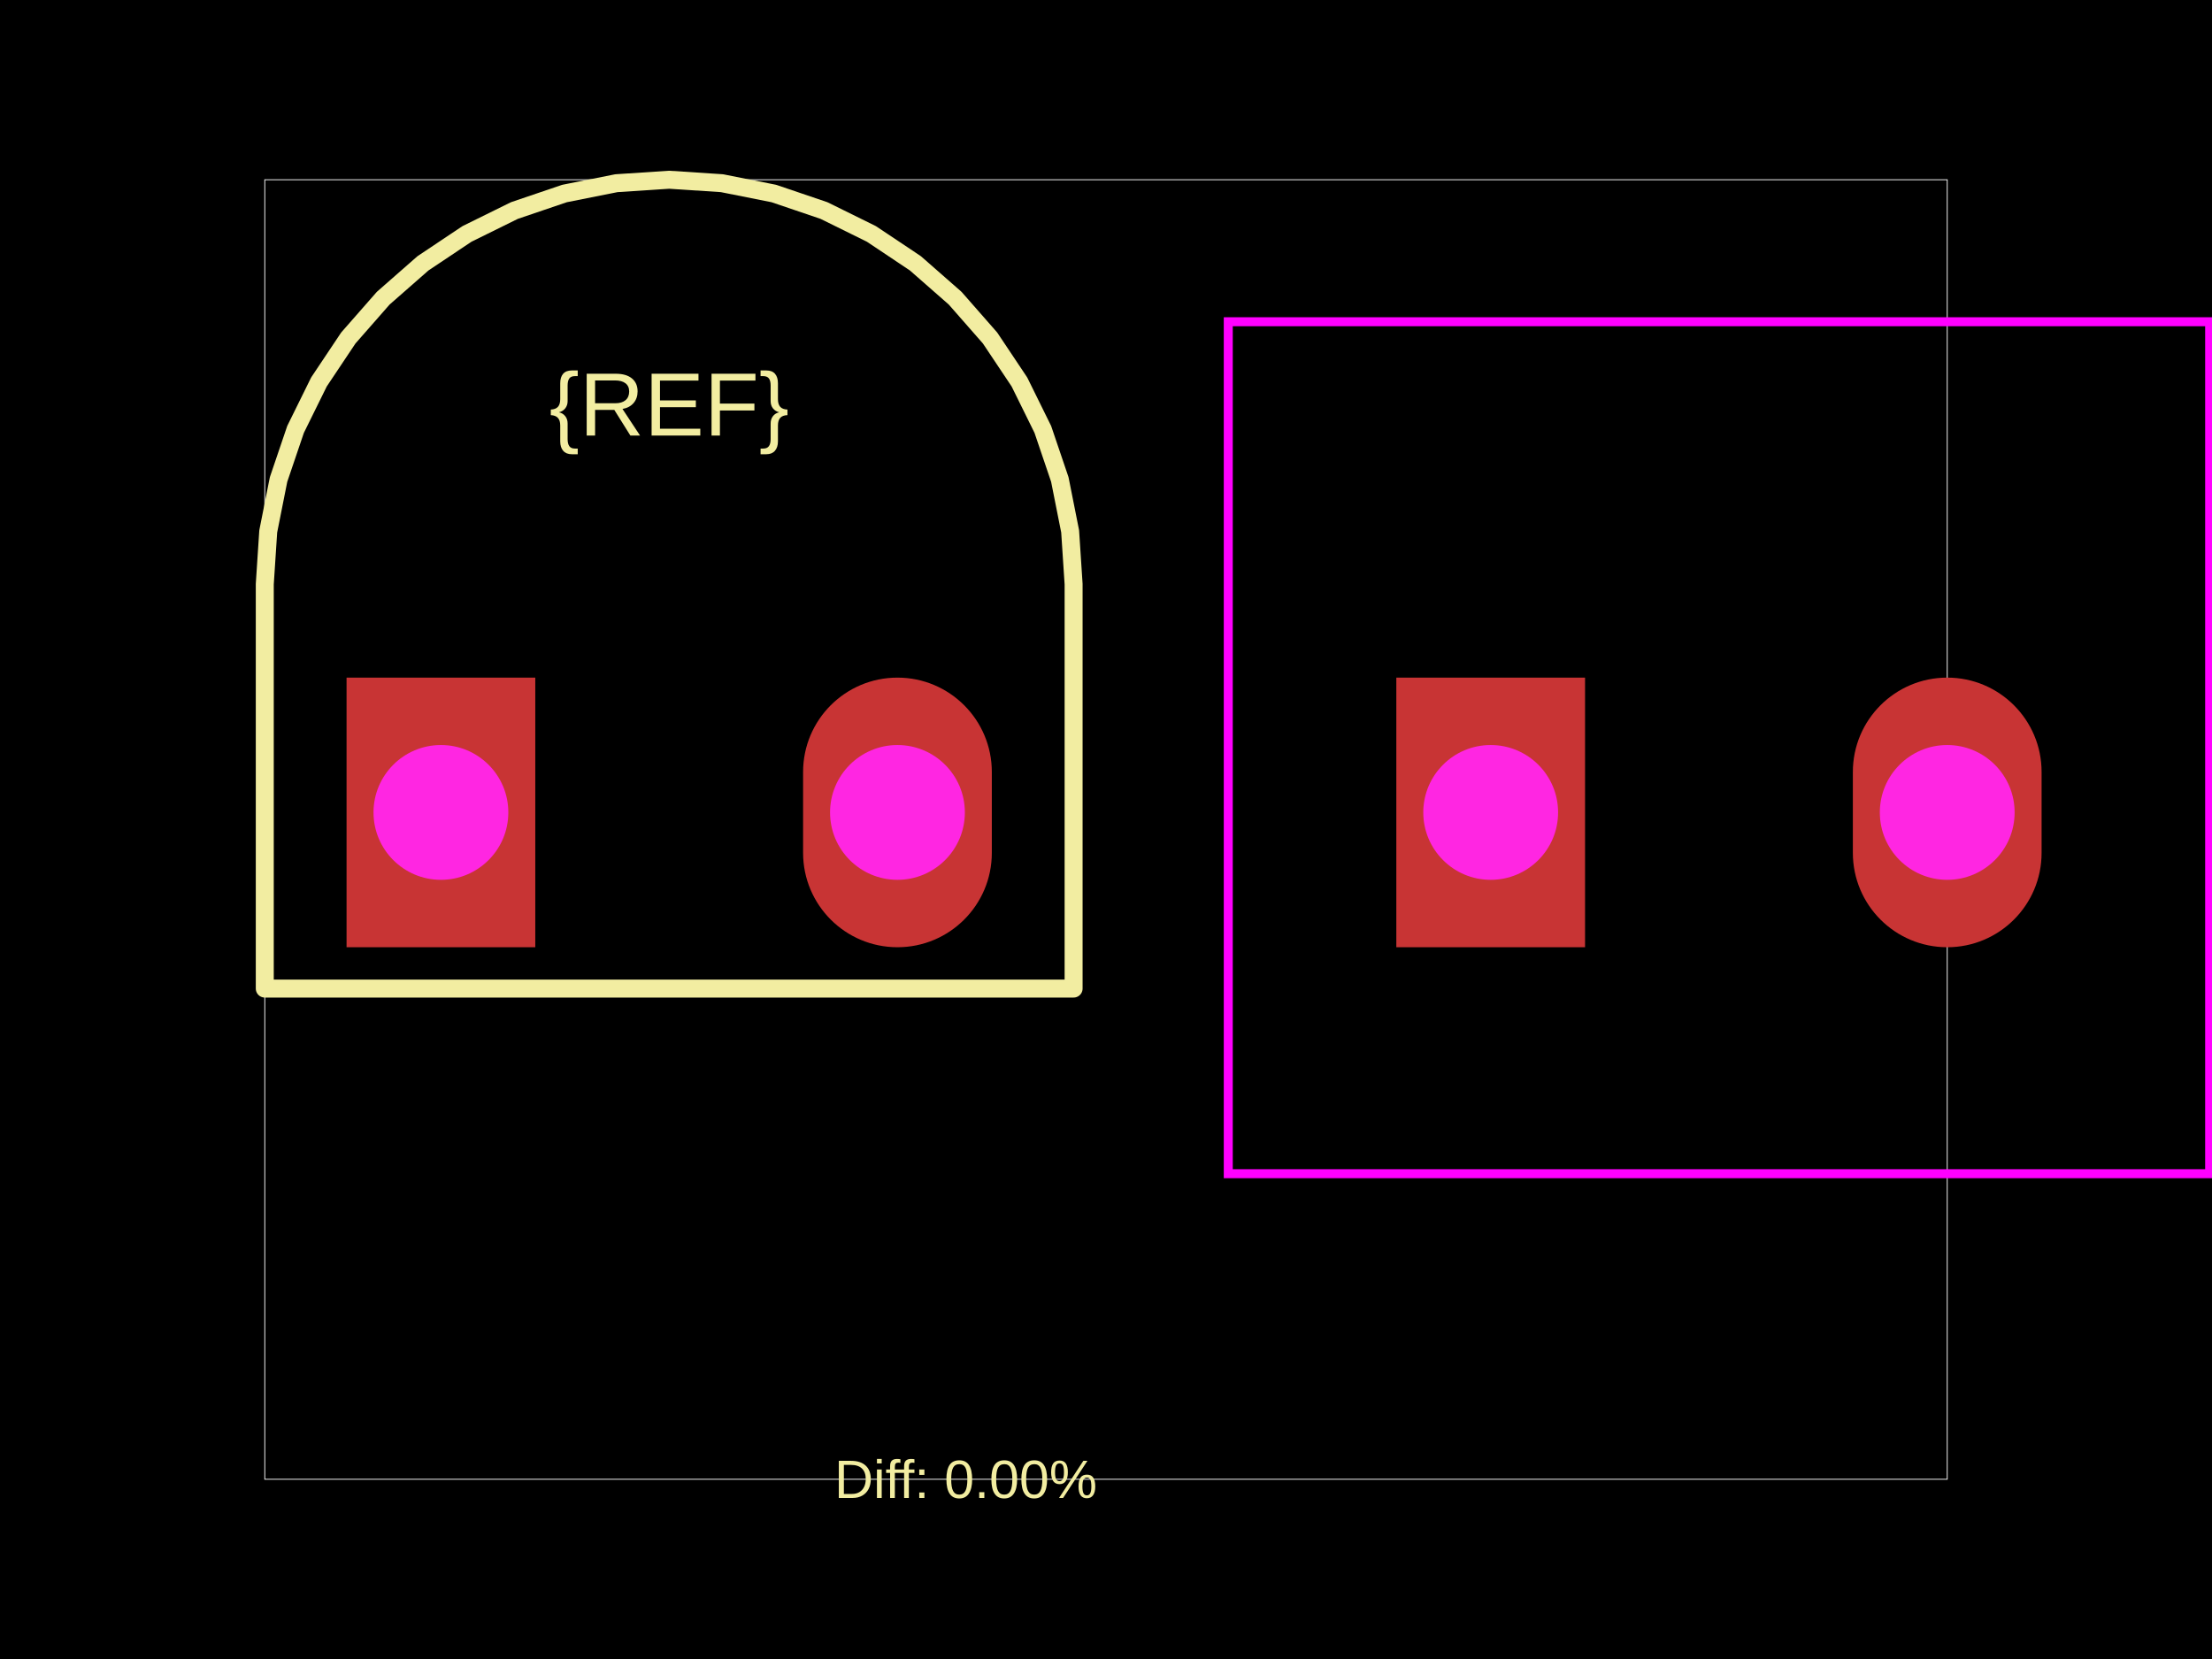
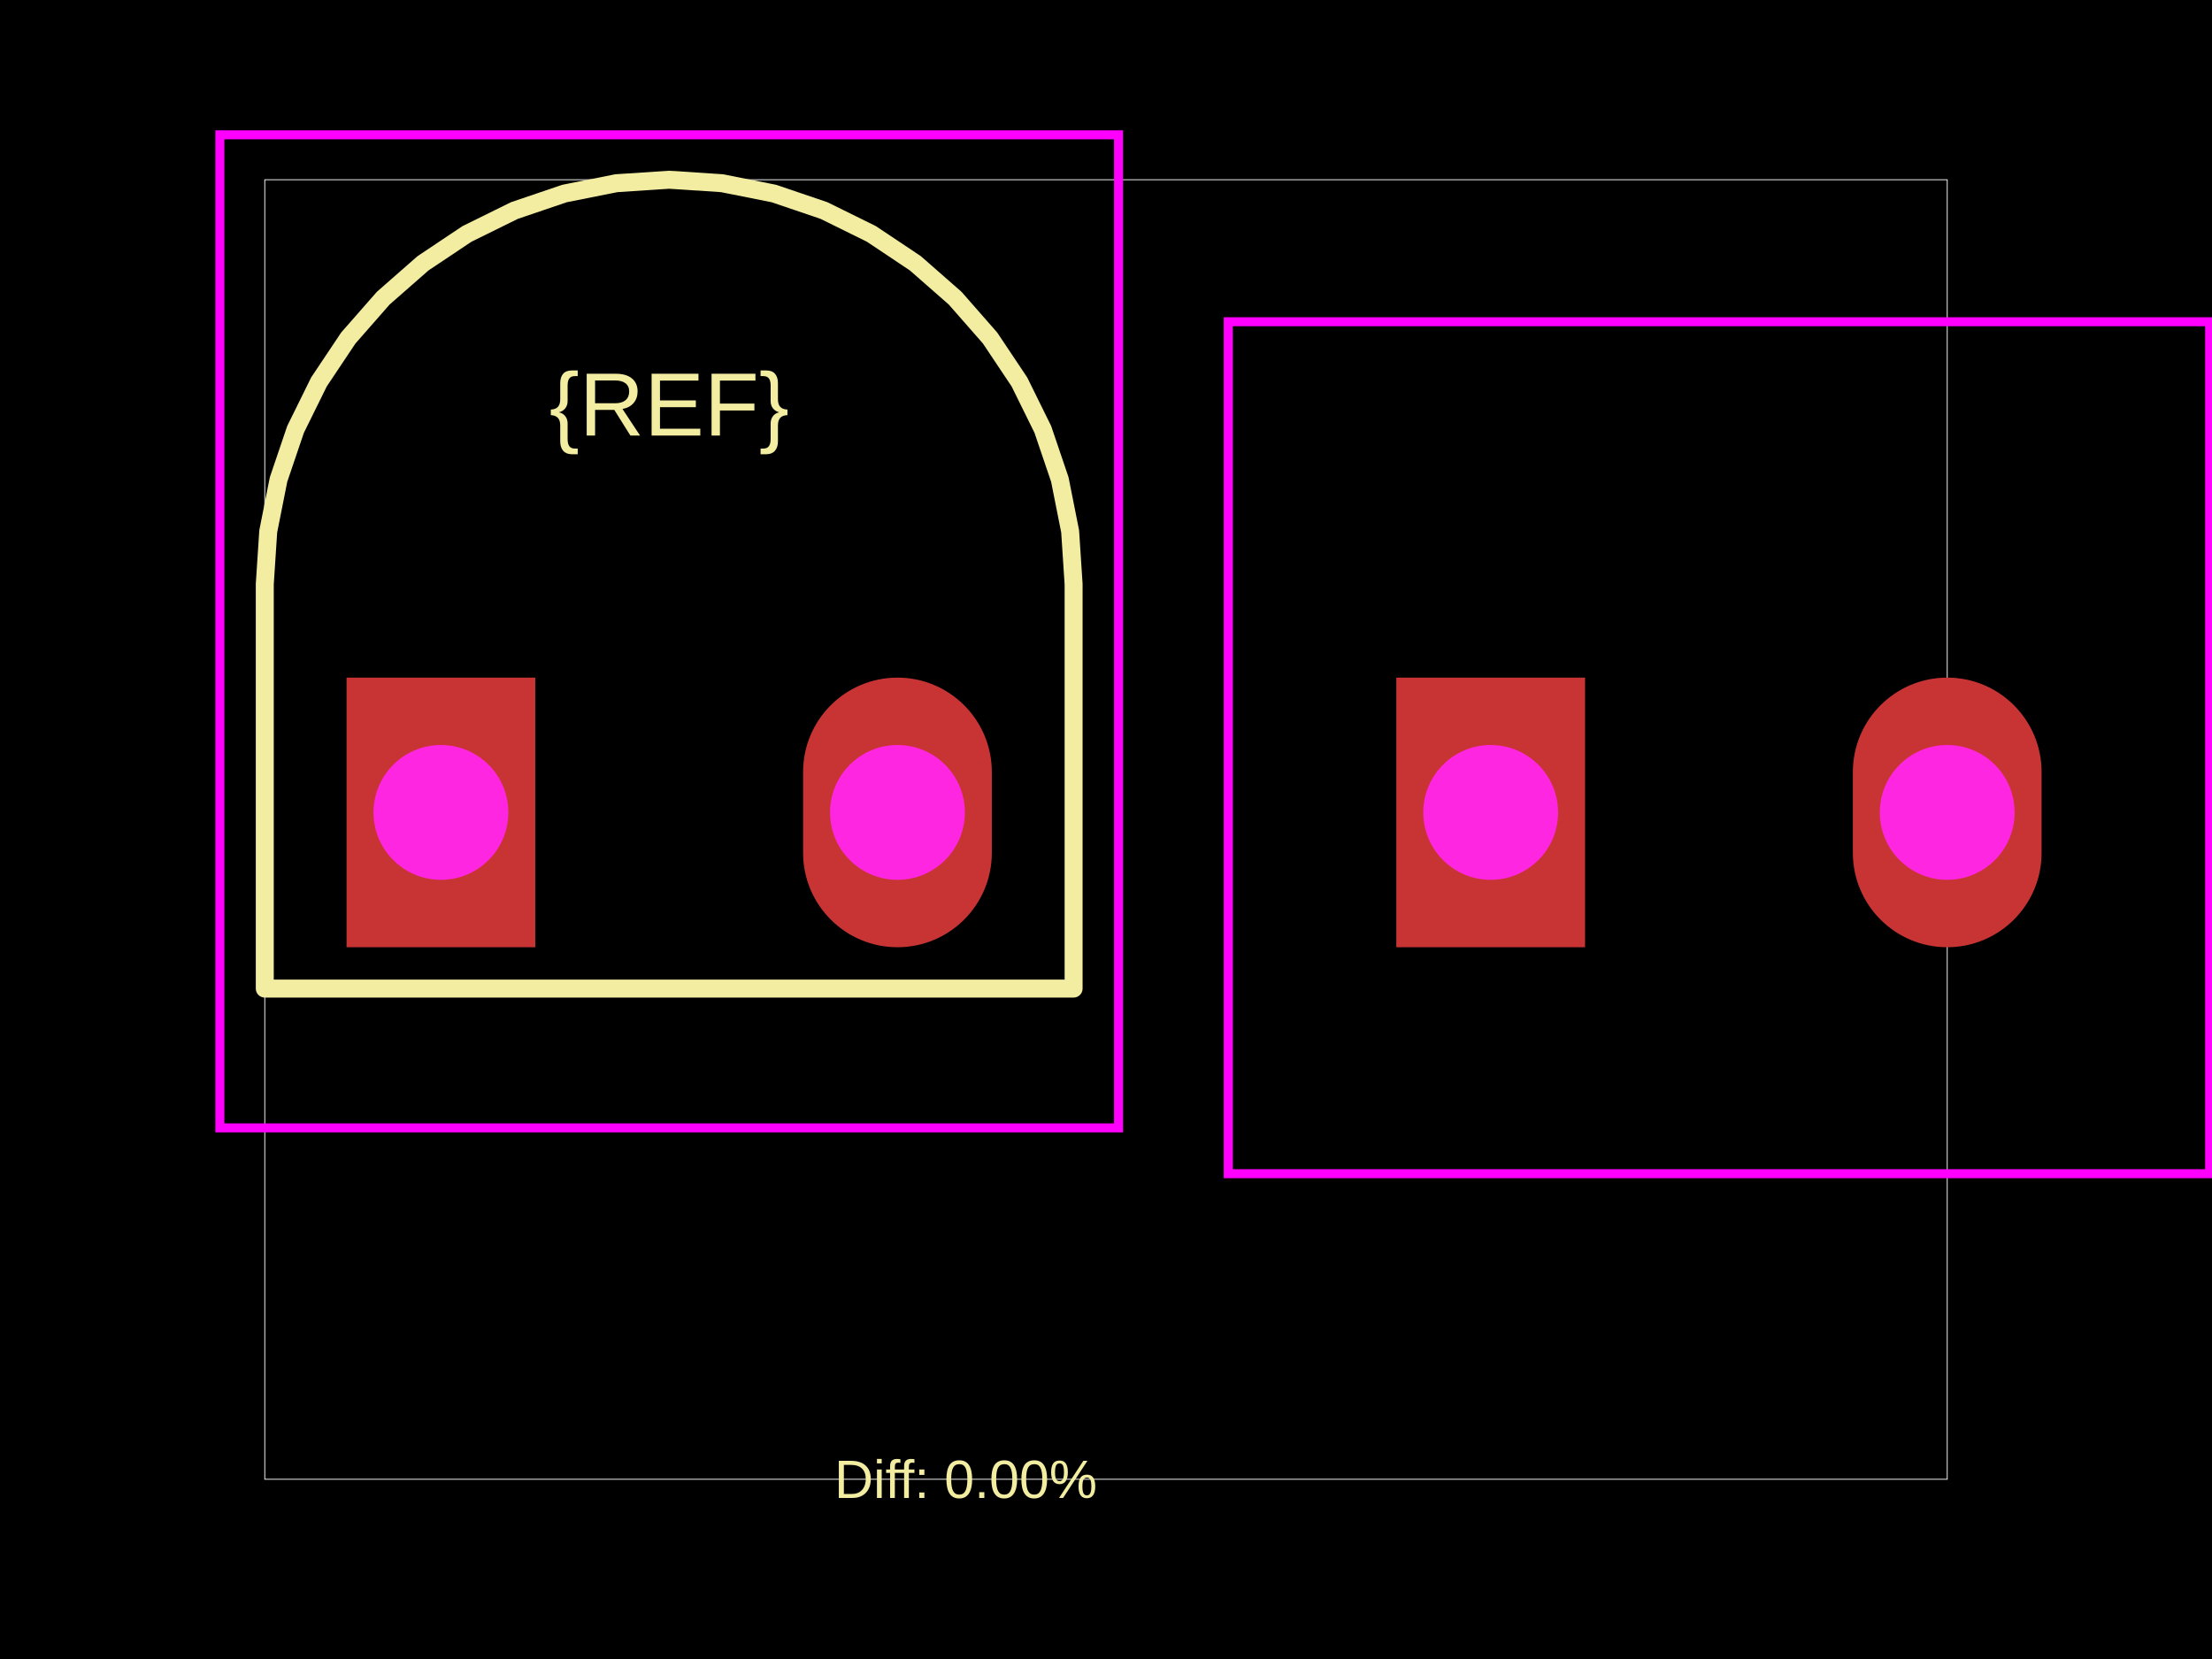
<svg xmlns="http://www.w3.org/2000/svg" width="800" height="600">
  <style />
  <rect class="boundary" x="0" y="0" fill="#000" width="800" height="600" data-type="pcb_background" data-pcb-layer="global" />
  <rect class="pcb-boundary" fill="none" stroke="#fff" stroke-width="0.3" x="95.76" y="65.005" width="608.481" height="469.989" data-type="pcb_boundary" data-pcb-layer="global" />
  <path class="pcb-silkscreen pcb-silkscreen-top" d="M 388.284 211.268 L 387.033 192.177 L 383.3 173.412 L 377.15 155.295 L 368.688 138.137 L 358.059 122.229 L 345.445 107.845 L 331.06 95.23 L 315.153 84.601 L 297.994 76.139 L 279.877 69.989 L 261.113 66.257 L 242.022 65.005 L 222.931 66.257 L 204.166 69.989 L 186.05 76.139 L 168.891 84.601 L 152.983 95.23 L 138.599 107.845 L 125.984 122.229 L 115.355 138.137 L 106.893 155.295 L 100.743 173.412 L 97.011 192.177 L 95.76 211.268 L 95.76 357.53 L 388.284 357.53 L 388.284 211.268 Z" fill="none" stroke="#f2eda1" stroke-width="6.501" stroke-linecap="round" stroke-linejoin="round" data-pcb-component-id="" data-pcb-silkscreen-path-id="" data-type="pcb_silkscreen_path" data-pcb-layer="top" />
  <text x="0" y="0" dx="0" dy="0" fill="#f2eda1" font-family="Arial, sans-serif" font-size="32.503" text-anchor="middle" dominant-baseline="central" transform="matrix(1,0,0,1,242.0217,146.2622)" class="pcb-silkscreen-text pcb-silkscreen-top" data-pcb-silkscreen-text-id="pcb_component_1" stroke="none" data-type="pcb_silkscreen_text" data-pcb-layer="top">{REF}</text>
  <text x="0" y="0" dx="0" dy="0" fill="#f2eda1" font-family="Arial, sans-serif" font-size="19.502" text-anchor="middle" dominant-baseline="central" transform="matrix(1,0,0,1,349.2958,534.9946)" class="pcb-silkscreen-text pcb-silkscreen-top" data-pcb-silkscreen-text-id="" stroke="none" data-type="pcb_silkscreen_text" data-pcb-layer="top">Diff: 0.00%</text>
+   <rect x="79.508" y="48.754" width="325.027" height="359.155" class="pcb-courtyard-rect pcb-courtyard-top" data-pcb-courtyard-rect-id="" data-type="pcb_courtyard_rect" data-pcb-layer="top" fill="none" stroke="#FF00FF" stroke-width="3.25" />
  <polygon points="444.219,116.36 444.219,424.485 799.148,424.485 799.148,116.36" class="pcb-courtyard-outline pcb-courtyard-top" data-pcb-courtyard-outline-id="pcb_courtyard_outline_0" data-type="pcb_courtyard_outline" data-pcb-layer="top" fill="none" stroke="#FF00FF" stroke-width="3.25" />
  <g data-type="pcb_plated_hole" data-pcb-layer="through">
    <rect class="pcb-hole-outer-pad" fill="rgb(200, 52, 52)" x="125.337" y="245.07" width="68.256" height="97.508" data-type="pcb_plated_hole" data-pcb-layer="top" />
    <circle class="pcb-hole-inner" fill="#FF26E2" cx="159.465" cy="293.824" r="24.377" data-type="pcb_plated_hole_drill" data-pcb-layer="drill" />
  </g>
  <g data-type="pcb_plated_hole" data-pcb-layer="through">
    <path class="pcb-hole-outer" fill="rgb(200, 52, 52)" d="M34.128,-14.626 v29.252 a34.128,34.128 0 0 1 -68.256,0 v-29.252 a34.128,34.128 0 0 1 68.256,0 z" transform="translate(324.5786 293.8245)" data-type="pcb_plated_hole" data-pcb-layer="top" />
    <path class="pcb-hole-inner" fill="#FF26E2" d="M-24.377,0 a24.377,24.377 0 0 1 48.754,0 a24.377,24.377 0 0 1 -48.754,0 z" transform="translate(324.5786 293.8245)" data-type="pcb_plated_hole_drill" data-pcb-layer="drill" />
  </g>
  <g data-type="pcb_plated_hole" data-pcb-layer="through">
    <rect class="pcb-hole-outer-pad" fill="rgb(200, 52, 52)" x="504.999" y="245.07" width="68.256" height="97.508" data-type="pcb_plated_hole" data-pcb-layer="top" />
    <circle class="pcb-hole-inner" fill="#FF26E2" cx="539.127" cy="293.824" r="24.377" data-type="pcb_plated_hole_drill" data-pcb-layer="drill" />
  </g>
  <g data-type="pcb_plated_hole" data-pcb-layer="through">
    <path class="pcb-hole-outer" fill="rgb(200, 52, 52)" d="M34.128,-14.626 v29.252 a34.128,34.128 0 0 1 -68.256,0 v-29.252 a34.128,34.128 0 0 1 68.256,0 z" transform="translate(704.2405 293.8245)" data-type="pcb_plated_hole" data-pcb-layer="top" />
    <path class="pcb-hole-inner" fill="#FF26E2" d="M-24.377,0 a24.377,24.377 0 0 1 48.754,0 a24.377,24.377 0 0 1 -48.754,0 z" transform="translate(704.2405 293.8245)" data-type="pcb_plated_hole_drill" data-pcb-layer="drill" />
  </g>
</svg>
